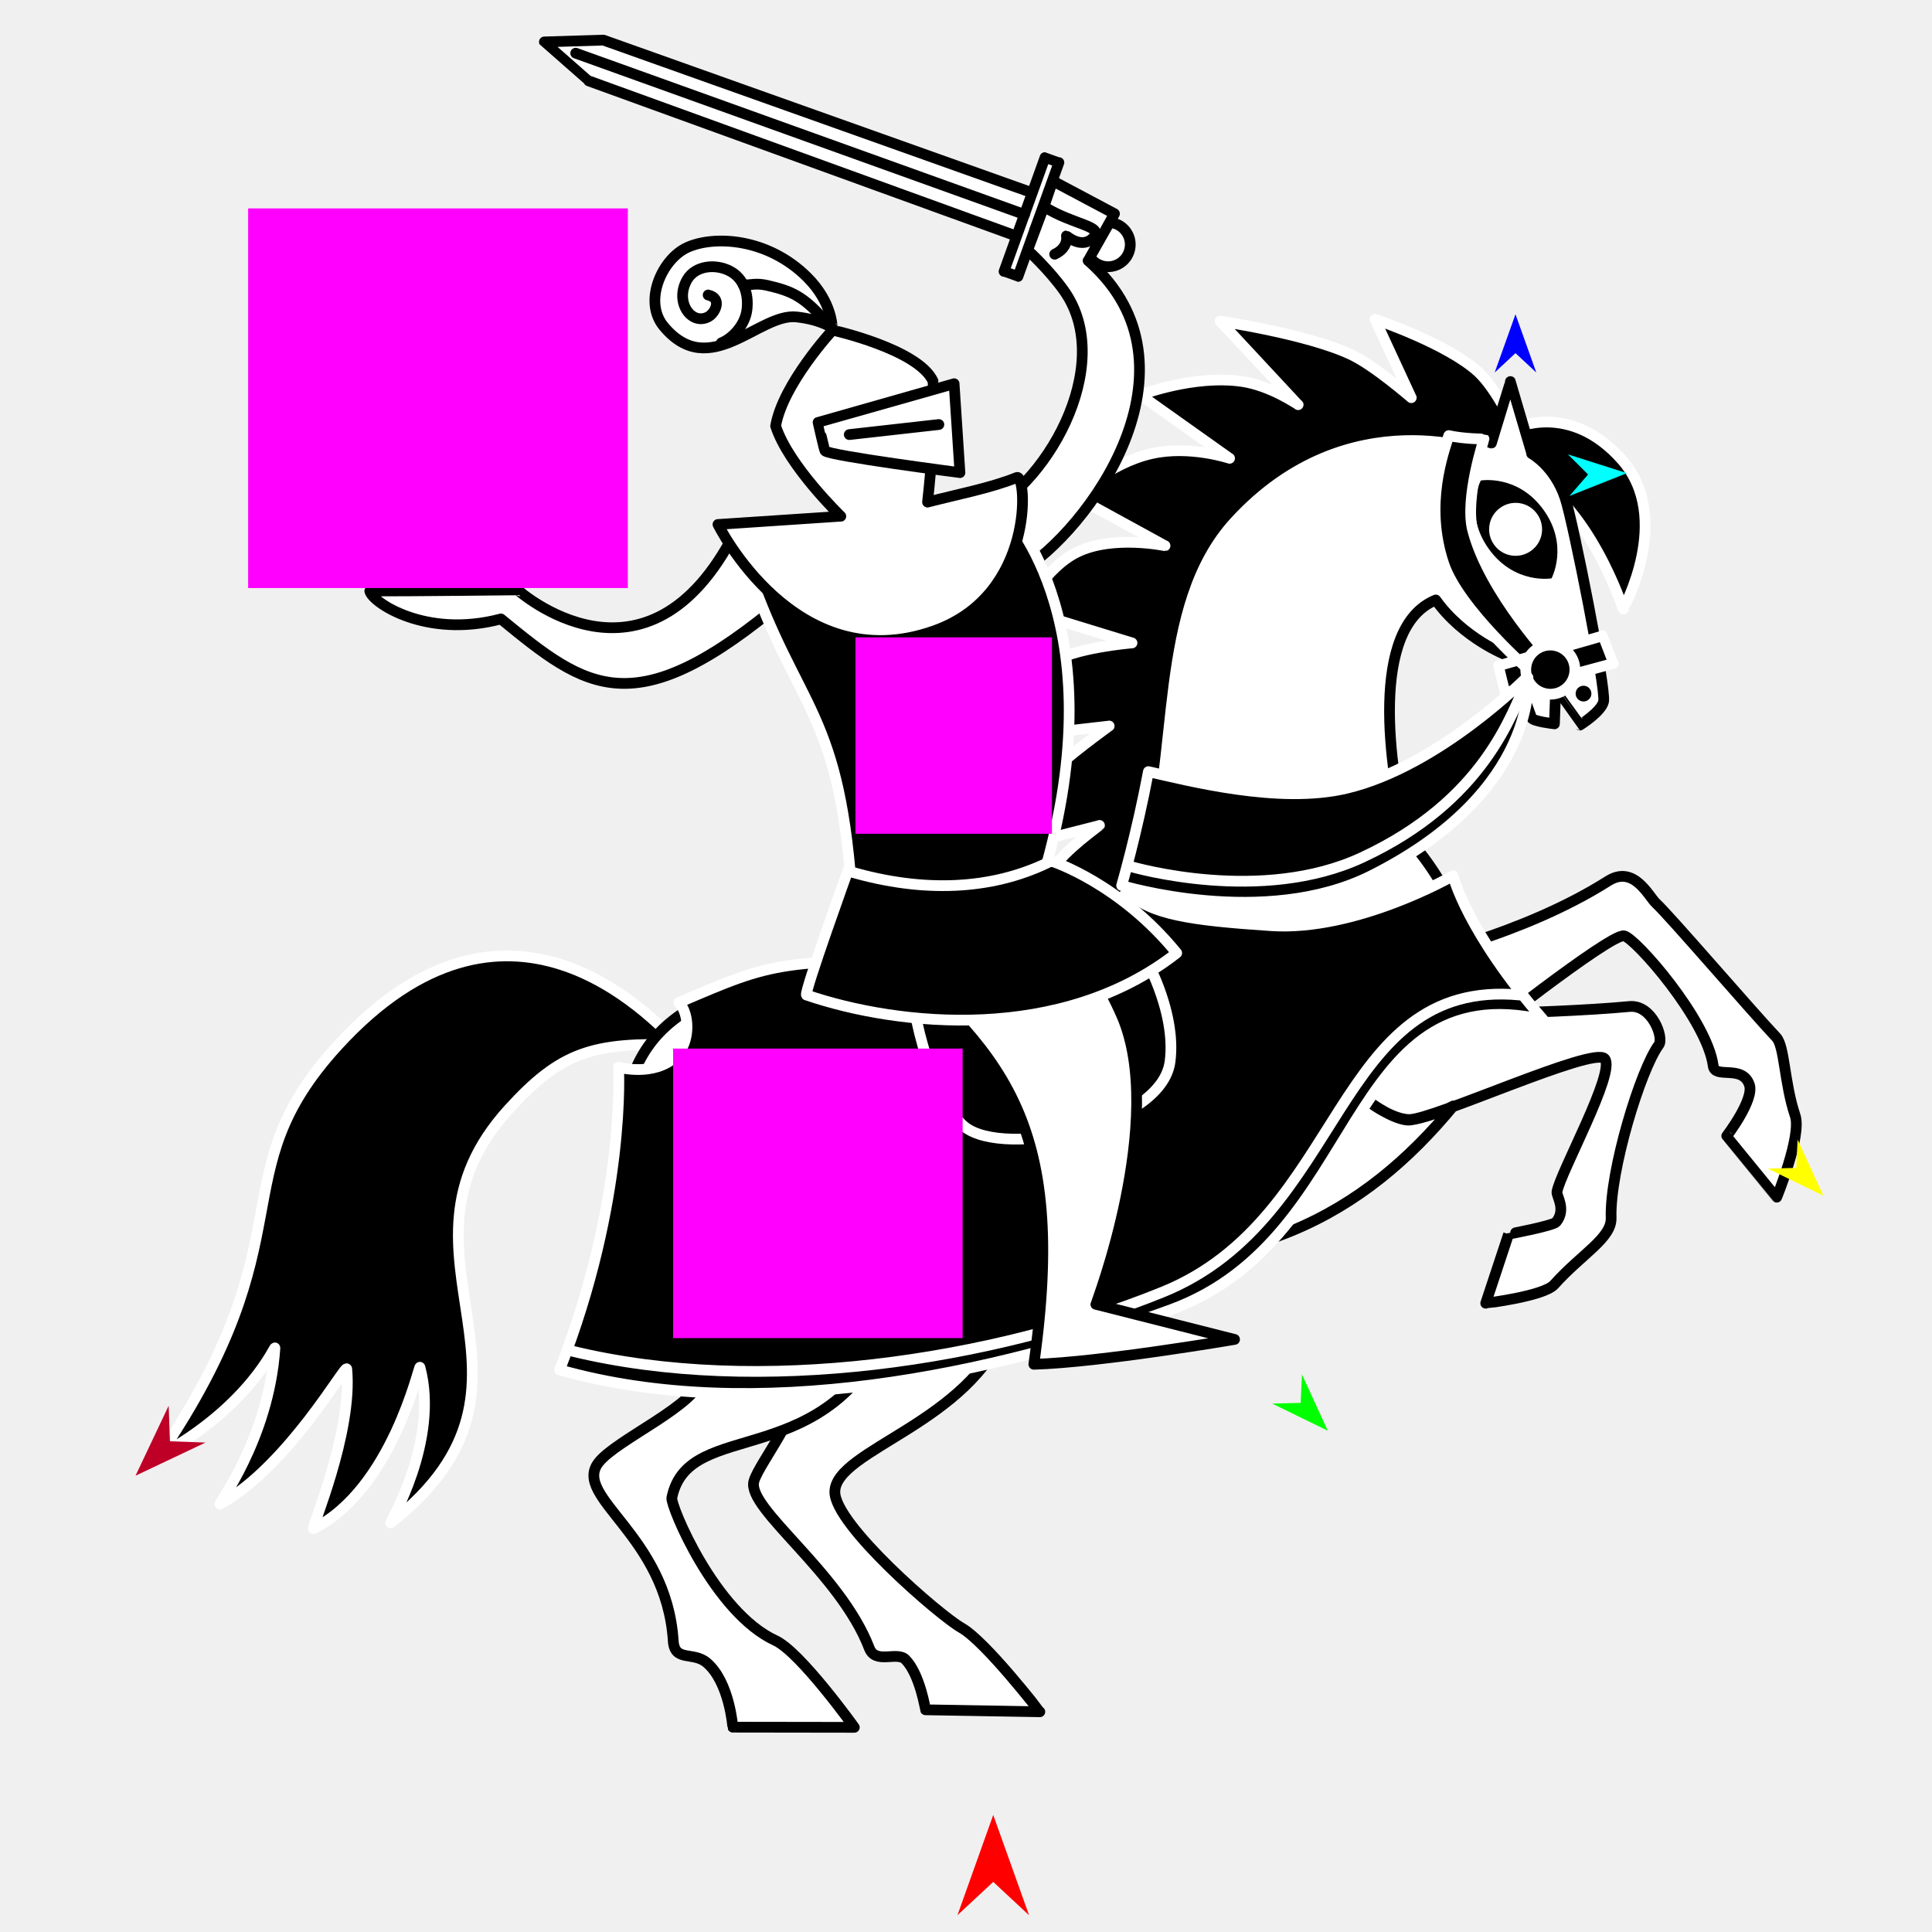
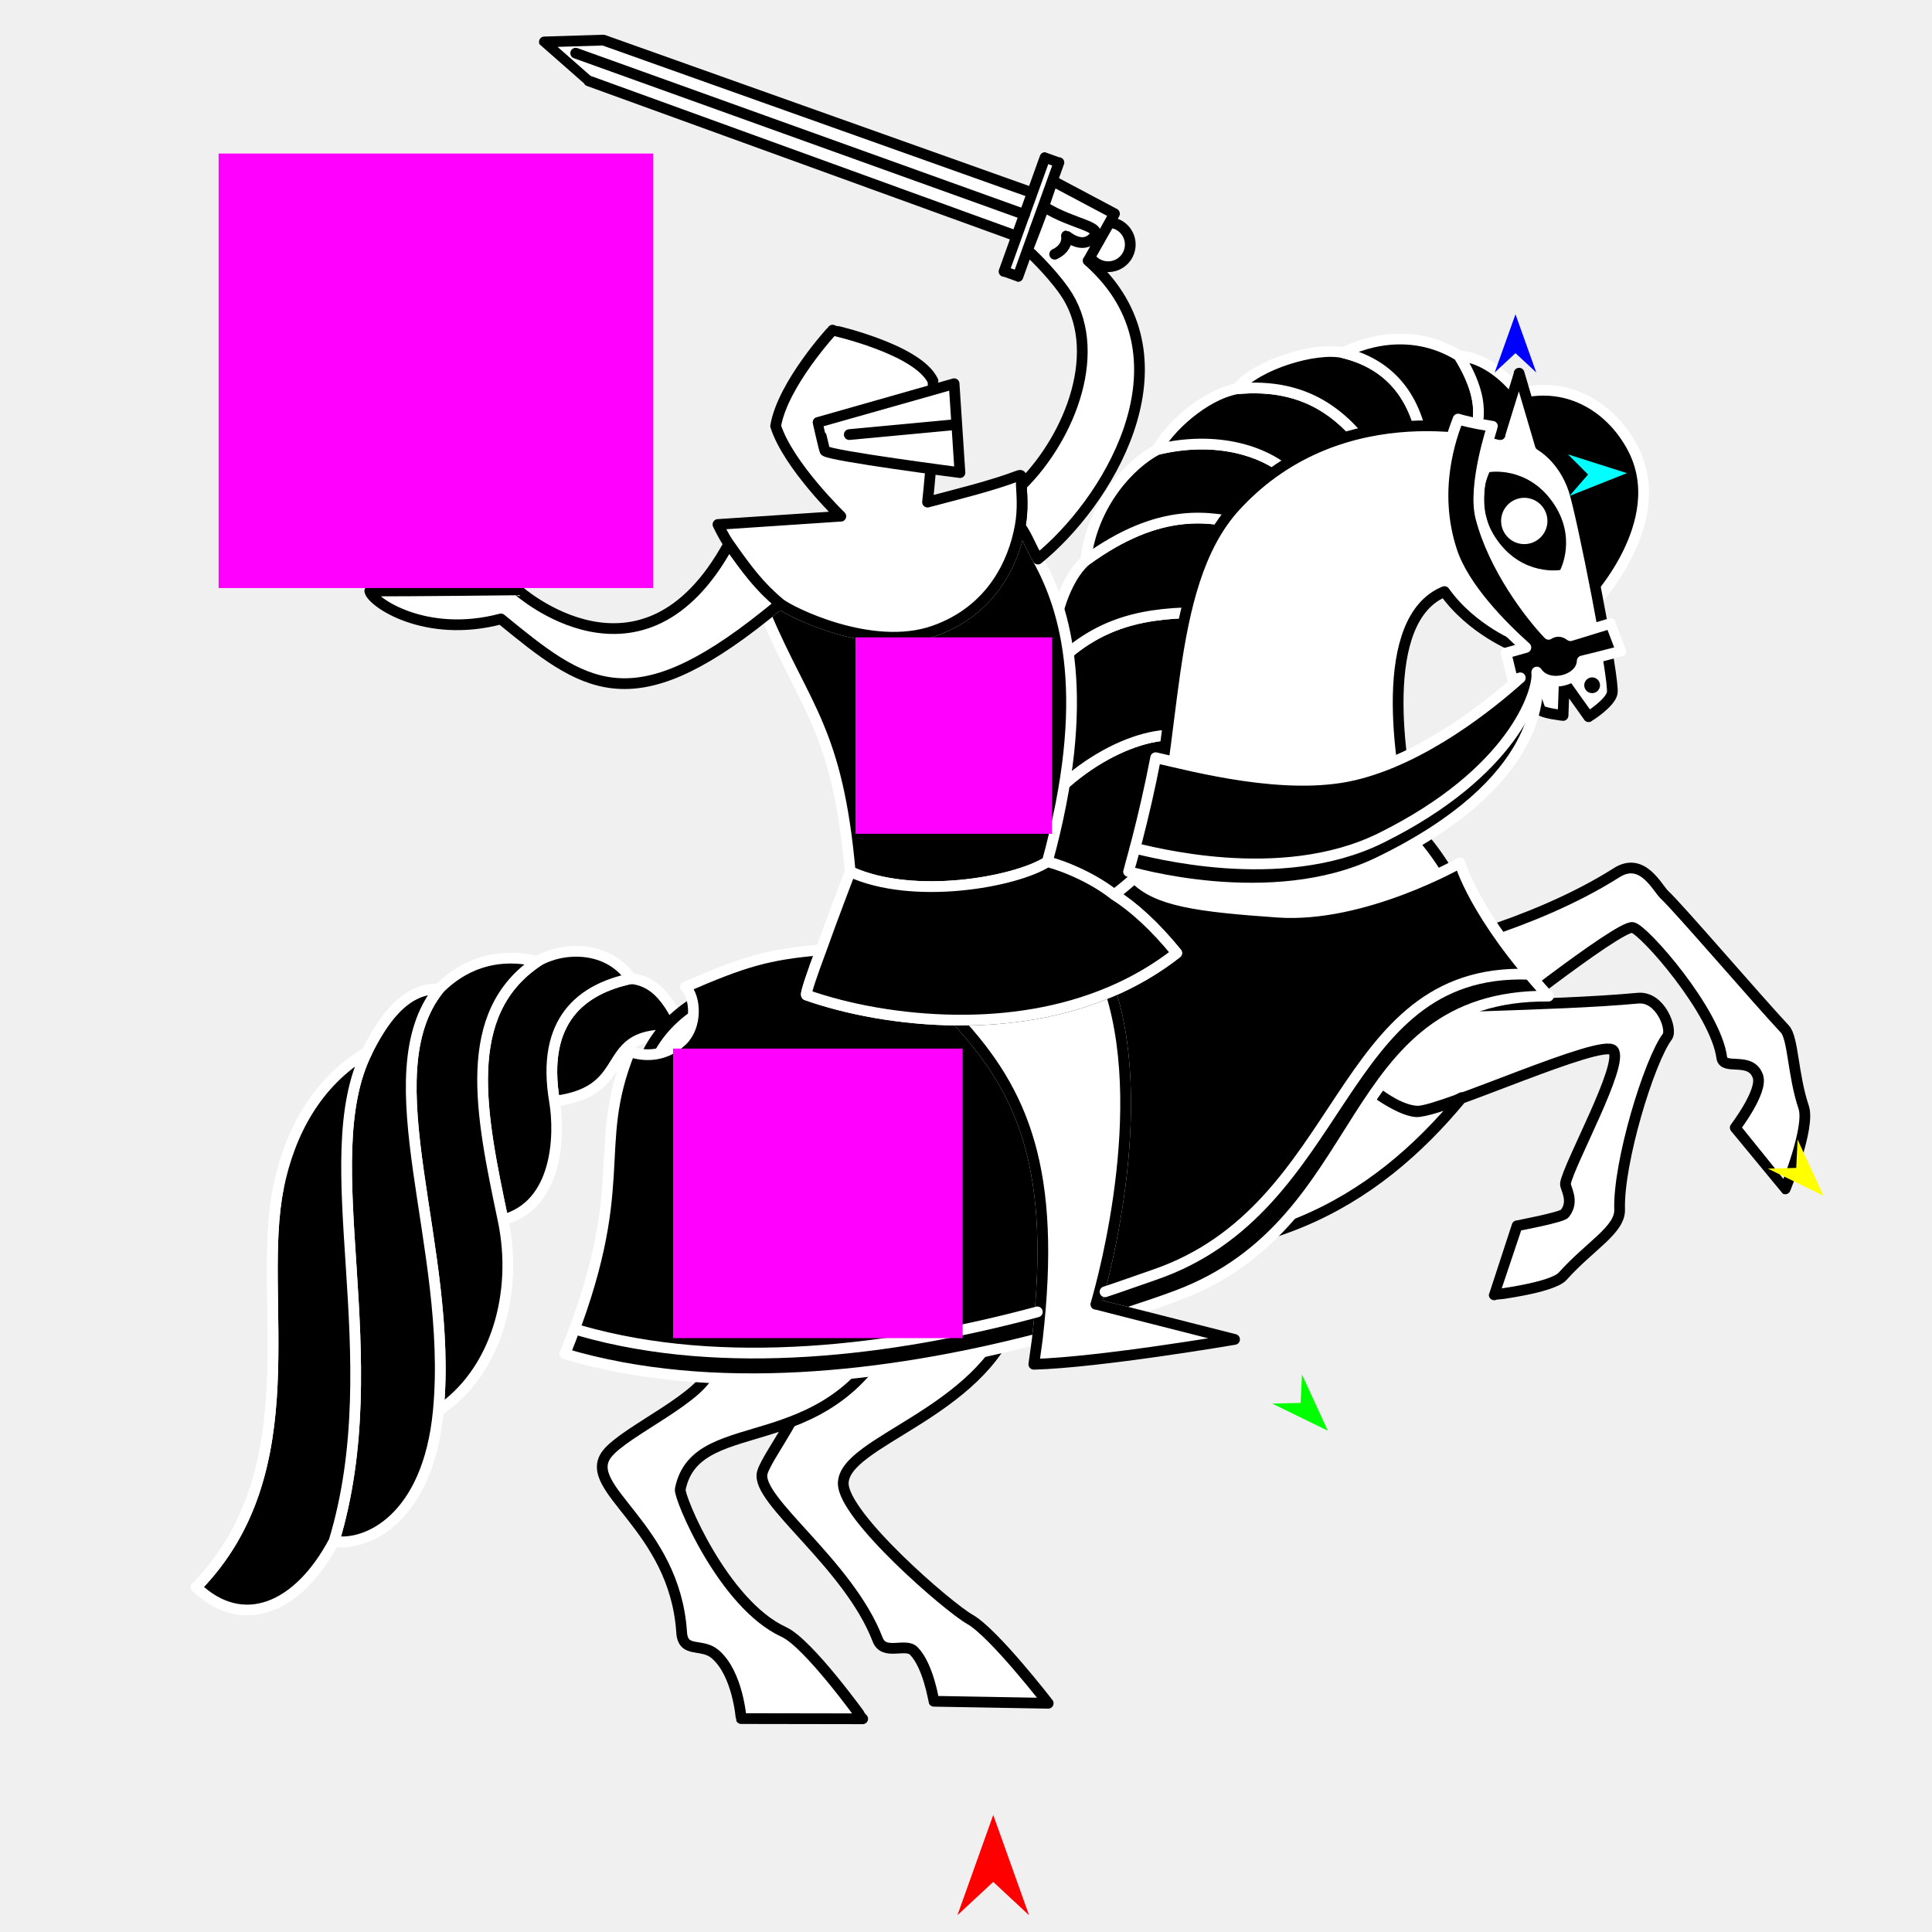
<svg xmlns="http://www.w3.org/2000/svg" version="1.1" id="Frame_0" width="720px" height="720px">
-   <g id="knight_1_2">
+   <g id="knight_1_3">
    <g id="sword_3">
      <path fill="#ffffff" fill-rule="evenodd" stroke="#000000" stroke-width="4" stroke-linecap="round" stroke-linejoin="round" d="M 384.712 71.856 C 384.712 71.857 381.807 79.938 381.807 79.939 C 381.806 79.940 378.901 88.022 378.901 88.023 C 378.885 88.017 219.430 30.159 219.414 30.153 C 219.413 30.151 202.874 15.623 202.872 15.621 C 202.874 15.621 224.878 14.947 224.880 14.947 C 224.896 14.953 384.696 71.850 384.712 71.856 Z" />
      <path fill="#ffffff" fill-rule="evenodd" stroke="#000000" stroke-width="4" stroke-linecap="round" stroke-linejoin="round" d="M 389.433 58.722 C 389.432 58.726 374.182 101.152 374.180 101.156 C 374.181 101.156 379.372 103.023 379.373 103.023 C 379.375 103.019 394.624 60.592 394.626 60.588 C 394.625 60.588 389.434 58.722 389.433 58.722 Z" />
      <path fill="#ffffff" fill-rule="evenodd" stroke="#000000" stroke-width="4" stroke-linecap="round" stroke-linejoin="round" d="M 407.614 84.830 C 406.559 85.734 405.704 86.927 405.194 88.346 C 404.684 89.764 404.584 91.228 404.821 92.597 C 398.476 90.329 385.593 85.724 385.591 85.723 C 385.592 85.723 388.407 77.888 388.408 77.887 C 388.410 77.888 401.276 82.539 407.614 84.830 Z" />
      <path fill="none" stroke="#ffffff" stroke-width="1" stroke-linecap="butt" stroke-linejoin="round" d="M 405.194 88.346 C 404.684 89.764 404.584 91.228 404.821 92.597 " />
      <path fill="none" stroke="#ffffff" stroke-width="1" stroke-linecap="butt" stroke-linejoin="round" d="M 407.614 84.830 C 406.559 85.734 405.704 86.927 405.194 88.346 " />
      <path fill="#ffffff" fill-rule="evenodd" stroke="#000000" stroke-width="4" stroke-linecap="round" stroke-linejoin="round" d="M 405.194 88.346 C 404.684 89.764 404.584 91.228 404.821 92.597 C 405.341 95.411 407.289 97.869 410.169 98.905 C 414.468 100.450 419.183 98.229 420.729 93.930 C 422.274 89.630 420.052 84.916 415.753 83.370 C 412.873 82.335 409.806 82.991 407.614 84.830 C 406.559 85.734 405.704 86.927 405.194 88.346 Z" />
      <path fill="none" stroke="#000000" stroke-width="4" stroke-linecap="round" stroke-linejoin="round" d="M 381.807 79.939 C 326.052 59.899 270.298 39.858 214.544 19.817 " />
    </g>
-     <g id="horse_rearing">
-       <path fill="#000000" fill-rule="evenodd" stroke="#ffffff" stroke-width="4" stroke-linecap="round" stroke-linejoin="round" d="M 189.474 413.493 C 209.081 391.888 221.012 388.361 253.213 389.386 C 242.096 378.261 188.922 320.520 125.769 389.712 C 81.550 438.159 115.466 459.834 59.369 542.517 C 93.521 523.814 102.543 501.035 102.454 502.371 C 100.169 536.489 80.640 561.325 82.025 560.554 C 107.563 546.323 129.000 507.800 129.225 510.181 C 131.502 534.254 115.561 570.317 116.886 569.654 C 146.059 555.052 156.224 508.543 156.496 509.548 C 163.887 536.908 144.967 568.040 145.547 567.584 C 213.068 514.507 139.722 468.315 189.474 413.493 M 473.128 191.423 C 510.973 148.661 562.867 173.209 567.406 175.451 C 592.379 187.783 604.899 226.975 604.903 226.981 C 604.903 226.975 623.620 193.071 604.437 171.364 C 585.172 149.564 564.613 159.576 564.609 159.575 C 564.608 159.573 557.616 144.850 550.985 138.710 C 539.460 128.038 512.428 118.981 512.424 118.979 C 512.426 118.982 525.941 148.195 525.943 148.198 C 525.940 148.196 512.450 136.446 503.815 132.289 C 487.749 124.554 454.707 119.677 454.702 119.676 C 454.705 119.679 483.780 150.810 483.783 150.814 C 483.781 150.813 473.552 143.695 462.840 142.150 C 444.790 139.547 424.992 147.222 424.988 147.223 C 424.991 147.225 458.222 170.797 458.226 170.800 C 458.223 170.799 443.350 165.825 429.114 169.050 C 413.186 172.660 400.675 185.043 400.672 185.045 C 400.676 185.047 434.165 203.371 434.168 203.372 C 434.165 203.373 414.776 199.274 401.454 205.746 C 389.555 211.526 381.536 227.225 381.534 227.227 C 381.538 227.229 421.863 239.601 421.867 239.602 C 421.864 239.603 399.596 241.418 391.852 247.113 C 383.706 253.105 375.022 274.968 375.020 274.971 C 375.024 274.971 413.349 270.564 413.353 270.563 C 413.351 270.565 395.888 283.117 391.695 288.238 C 387.015 293.953 377.249 315.889 377.248 315.892 C 377.251 315.891 409.736 307.605 409.739 307.604 C 409.737 307.606 396.452 317.160 392.461 323.633 C 384.939 335.831 381.652 366.704 381.651 366.709 C 381.656 366.706 438.353 341.609 438.359 341.606 C 438.362 341.591 416.832 255.031 473.128 191.423 Z" />
-       <path fill="#ffffff" fill-rule="evenodd" stroke="#000000" stroke-width="4" stroke-linecap="round" stroke-linejoin="round" d="M 266.868 442.739 C 265.415 406.973 362.613 373.773 384.354 443.134 C 386.249 449.179 383.418 470.131 374.954 493.805 C 361.943 530.198 311.110 540.266 311.122 556.028 C 311.131 568.267 350.138 602.026 358.324 606.654 C 367.255 611.704 387.513 637.924 387.516 637.927 C 387.511 637.927 344.913 637.192 344.909 637.192 C 344.908 637.190 342.834 623.938 337.435 618.455 C 334.300 615.271 326.316 620.373 323.954 614.216 C 313.107 585.937 278.287 562.223 280.940 552.075 C 282.854 544.753 302.345 522.289 301.405 501.984 C 300.715 487.065 267.983 470.180 266.868 442.739 M 522.120 389.848 C 522.120 389.845 525.329 357.581 525.329 357.577 C 525.337 357.574 567.196 348.692 599.265 328.343 C 608.937 322.206 614.349 333.991 617.136 336.595 C 622.675 341.769 651.682 375.606 661.969 386.580 C 665.127 389.950 664.910 403.571 669.009 415.765 C 671.529 423.261 662.134 446.160 662.134 446.163 C 662.132 446.161 643.505 423.343 643.503 423.341 C 643.504 423.339 653.867 409.790 651.944 404.249 C 649.297 396.621 639.125 402.191 638.474 397.253 C 636.204 380.039 609.504 349.608 605.241 348.763 C 600.169 347.759 548.084 389.057 548.079 389.061 C 548.076 389.061 522.122 389.848 522.120 389.848 Z" />
-       <path fill="#ffffff" fill-rule="evenodd" stroke="none" d="M 607.243 375.097 C 590.878 376.626 569.453 377.301 550.871 377.949 C 551.029 352.734 538.767 327.207 524.068 311.834 C 517.862 286.678 510.059 233.837 535.076 223.592 C 545.281 237.934 561.467 244.181 561.469 244.183 C 561.470 244.185 566.510 255.423 570.772 267.540 C 571.231 268.843 579.292 269.757 579.293 269.757 C 579.293 269.756 579.731 257.468 579.731 257.467 C 579.732 257.468 588.808 270.209 588.809 270.210 C 588.810 270.210 596.831 265.220 597.614 261.396 C 598.571 256.720 586.339 194.849 583.308 185.671 C 579.353 173.694 570.800 169.062 570.798 169.060 C 570.798 169.057 562.879 142.198 562.878 142.196 C 562.878 142.198 555.810 165.120 555.809 165.123 C 555.799 165.125 501.730 143.149 457.157 191.831 C 426.496 225.317 436.459 281.894 422.301 324.783 C 410.401 360.833 356.443 356.258 307.886 361.713 C 233.260 370.097 230.756 402.123 231.720 442.292 C 232.742 484.905 266.319 485.957 261.700 512.971 C 259.876 523.633 229.635 536.458 223.028 545.097 C 213.219 557.923 248.352 572.008 250.902 611.537 C 251.413 619.469 258.335 615.376 263.356 619.621 C 271.888 626.833 273.090 643.662 273.091 643.664 C 273.096 643.664 318.381 643.729 318.385 643.729 C 318.382 643.726 298.282 615.649 288.969 611.370 C 266.292 600.949 249.805 561.044 250.370 558.212 C 256.554 527.224 309.308 550.594 333.340 491.047 C 345.401 461.160 340.778 424.817 340.779 424.811 C 340.779 424.815 343.224 456.967 341.670 463.152 C 349.770 458.663 359.887 462.921 391.937 467.362 C 464.817 477.460 508.641 452.162 541.655 412.136 C 536.917 414.668 527.142 417.600 524.617 417.428 C 517.536 416.944 506.494 407.813 506.492 407.812 C 506.494 407.813 517.296 417.140 525.179 417.229 C 534.084 417.329 594.069 389.769 598.042 394.579 C 602.200 399.612 581.417 437.007 580.233 444.175 C 579.981 445.703 583.785 450.649 579.958 455.402 C 578.821 456.813 562.208 459.932 562.207 459.933 C 562.206 459.936 553.687 485.672 553.686 485.675 C 553.688 485.674 575.332 483.066 579.204 478.732 C 589.308 467.420 600.662 461.462 600.420 453.861 C 599.867 436.444 611.335 398.670 618.199 389.390 C 620.163 386.736 615.669 374.309 607.243 375.097 Z" />
-       <path fill="none" stroke="#000000" stroke-width="4" stroke-linecap="round" stroke-linejoin="round" d="M 550.871 377.949 C 535.625 378.420 522.424 378.813 515.581 378.640 M 607.243 375.097 C 590.878 376.626 569.453 377.301 550.871 377.949 C 551.029 352.734 538.767 327.207 524.068 311.834 C 517.862 286.678 510.059 233.837 535.076 223.592 C 545.281 237.934 561.467 244.181 561.469 244.183 C 561.470 244.185 566.510 255.423 570.772 267.540 C 571.231 268.843 579.292 269.757 579.293 269.757 C 579.293 269.756 579.731 257.468 579.731 257.467 C 579.732 257.468 588.808 270.209 588.809 270.210 C 588.810 270.210 596.831 265.220 597.614 261.396 C 598.571 256.720 586.339 194.849 583.308 185.671 C 579.353 173.694 570.800 169.062 570.798 169.060 C 570.798 169.057 562.879 142.198 562.878 142.196 C 562.878 142.198 555.810 165.120 555.809 165.123 C 555.799 165.125 501.730 143.149 457.157 191.831 C 426.496 225.317 436.459 281.894 422.301 324.783 C 410.401 360.833 356.443 356.258 307.886 361.713 C 233.260 370.097 230.756 402.123 231.720 442.292 C 232.742 484.905 266.319 485.957 261.700 512.971 C 259.876 523.633 229.635 536.458 223.028 545.097 C 213.219 557.923 248.352 572.008 250.902 611.537 C 251.413 619.469 258.335 615.376 263.356 619.621 C 271.888 626.833 273.090 643.662 273.091 643.664 C 273.096 643.664 318.381 643.729 318.385 643.729 C 318.382 643.726 298.282 615.649 288.969 611.370 C 266.292 600.949 249.805 561.044 250.370 558.212 C 256.554 527.224 309.308 550.594 333.340 491.047 C 345.401 461.160 340.778 424.817 340.779 424.811 C 340.779 424.815 343.224 456.967 341.670 463.152 C 349.770 458.663 359.887 462.921 391.937 467.362 C 464.817 477.460 508.641 452.162 541.655 412.136 C 536.917 414.668 527.142 417.600 524.617 417.428 C 517.536 416.944 506.494 407.813 506.492 407.812 C 506.494 407.813 517.296 417.140 525.179 417.229 C 534.084 417.329 594.069 389.769 598.042 394.579 C 602.200 399.612 581.417 437.007 580.233 444.175 C 579.981 445.703 583.785 450.649 579.958 455.402 C 578.821 456.813 562.208 459.932 562.207 459.933 C 562.206 459.936 553.687 485.672 553.686 485.675 C 553.688 485.674 575.332 483.066 579.204 478.732 C 589.308 467.420 600.662 461.462 600.420 453.861 C 599.867 436.444 611.335 398.670 618.199 389.390 C 620.163 386.736 615.669 374.309 607.243 375.097 " />
-       <path fill="#000000" fill-rule="evenodd" stroke="none" d="M 570.596 205.263 C 575.022 202.065 576.012 195.915 572.815 191.490 C 569.617 187.064 563.467 186.074 559.042 189.272 C 554.616 192.469 553.626 198.619 556.824 203.044 C 560.021 207.470 566.171 208.460 570.596 205.263 M 578.213 215.538 C 578.213 215.535 584.782 203.240 575.191 189.966 C 565.599 176.692 551.863 179.069 551.861 179.068 C 551.861 179.070 545.294 191.365 554.885 204.639 C 564.476 217.912 578.211 215.537 578.213 215.538 M 593.028 258.957 C 593.286 257.352 592.200 255.848 590.594 255.590 C 588.989 255.331 587.485 256.418 587.227 258.023 C 586.968 259.628 588.055 261.132 589.660 261.391 C 591.266 261.649 592.769 260.563 593.028 258.957 Z" />
+     <g id="horse">
+       <path fill="#000000" fill-rule="evenodd" stroke="none" d="M 593.811 252.475 C 592.205 252.216 590.701 253.303 590.442 254.908 C 590.183 256.513 591.269 258.017 592.875 258.276 C 594.480 258.535 595.984 257.449 596.243 255.844 C 596.502 254.238 595.416 252.734 593.811 252.475 Z" />
+       <path fill="none" stroke="#000000" stroke-width="4" stroke-linecap="round" stroke-linejoin="round" d="M 407.561 88.402 C 403.355 93.161 397.438 87.912 397.437 87.912 C 397.437 87.912 398.408 92.209 393.054 94.747 " />
+       <path fill="#000000" fill-rule="evenodd" stroke="#ffffff" stroke-width="4" stroke-linecap="round" stroke-linejoin="round" d="M 381.114 311.804 C 394.009 287.329 424.578 271.005 441.097 274.395 C 441.064 288.519 441.553 338.447 441.553 338.453 C 441.547 338.456 400.016 354.762 388.012 360.367 C 379.847 348.824 370.607 334.229 381.114 311.804 Z" />
+       <path fill="none" stroke="#000000" stroke-width="1" stroke-linecap="butt" stroke-linejoin="round" d="M 441.097 274.395 C 424.578 271.005 394.009 287.329 381.114 311.804 " />
+       <path fill="#000000" fill-rule="evenodd" stroke="#ffffff" stroke-width="4" stroke-linecap="round" stroke-linejoin="round" d="M 391.867 249.302 C 408.983 231.246 427.190 228.133 449.396 228.291 C 445.023 246.428 441.130 260.374 441.097 274.395 C 424.578 271.005 394.009 287.329 381.114 311.804 C 379.499 303.685 372.689 277.843 391.867 249.302 Z" />
+       <path fill="none" stroke="#000000" stroke-width="1" stroke-linecap="butt" stroke-linejoin="round" d="M 449.396 228.291 C 427.190 228.133 408.983 231.246 391.867 249.302 " />
+       <path fill="#000000" fill-rule="evenodd" stroke="#ffffff" stroke-width="4" stroke-linecap="round" stroke-linejoin="round" d="M 404.605 208.883 C 432.674 188.431 451.242 192.570 464.954 195.612 C 457.135 206.108 452.008 217.456 449.396 228.291 C 427.190 228.133 408.983 231.246 391.867 249.302 C 390.700 241.570 393.935 218.475 404.605 208.883 Z" />
+       <path fill="none" stroke="#000000" stroke-width="1" stroke-linecap="butt" stroke-linejoin="round" d="M 464.954 195.612 C 451.242 192.570 432.674 188.431 404.605 208.883 " />
+       <path fill="#000000" fill-rule="evenodd" stroke="#ffffff" stroke-width="4" stroke-linecap="round" stroke-linejoin="round" d="M 431.361 167.503 C 452.707 162.339 472.582 167.412 483.398 179.141 C 476.696 183.634 470.178 188.599 464.954 195.612 C 451.242 192.570 432.674 188.431 404.605 208.883 C 407.071 187.814 421.061 172.848 431.361 167.503 Z" />
+       <path fill="none" stroke="#000000" stroke-width="1" stroke-linecap="butt" stroke-linejoin="round" d="M 483.398 179.141 C 472.582 167.412 452.707 162.339 431.361 167.503 " />
+       <path fill="#000000" fill-rule="evenodd" stroke="#ffffff" stroke-width="4" stroke-linecap="round" stroke-linejoin="round" d="M 460.947 144.890 C 487.648 142.413 500.905 155.417 510.495 168.014 C 501.642 170.236 492.338 173.146 483.398 179.141 C 472.582 167.412 452.707 162.339 431.361 167.503 C 435.177 159.842 448.500 147.239 460.947 144.890 Z" />
+       <path fill="none" stroke="#000000" stroke-width="1" stroke-linecap="butt" stroke-linejoin="round" d="M 510.495 168.014 C 500.905 155.417 487.648 142.413 460.947 144.890 " />
+       <path fill="#000000" fill-rule="evenodd" stroke="#ffffff" stroke-width="4" stroke-linecap="round" stroke-linejoin="round" d="M 500.511 131.441 C 517.842 135.621 527.319 147.609 530.358 165.374 C 523.889 165.535 517.368 166.289 510.495 168.014 C 500.905 155.417 487.648 142.413 460.947 144.890 C 468.412 135.734 490.443 129.185 500.511 131.441 Z" />
+       <path fill="none" stroke="#000000" stroke-width="1" stroke-linecap="butt" stroke-linejoin="round" d="M 530.358 165.374 C 527.319 147.609 517.842 135.621 500.511 131.441 " />
+       <path fill="#000000" fill-rule="evenodd" stroke="#ffffff" stroke-width="4" stroke-linecap="round" stroke-linejoin="round" d="M 543.754 132.626 C 554.635 150.311 550.600 158.479 548.535 166.285 C 542.620 165.505 536.777 165.214 530.358 165.374 C 527.319 147.609 517.842 135.621 500.511 131.441 C 515.287 124.309 531.009 124.633 543.754 132.626 Z" />
+       <path fill="none" stroke="#000000" stroke-width="1" stroke-linecap="butt" stroke-linejoin="round" d="M 548.535 166.285 C 550.600 158.479 554.635 150.311 543.754 132.626 " />
+       <path fill="#000000" fill-rule="evenodd" stroke="#ffffff" stroke-width="4" stroke-linecap="round" stroke-linejoin="round" d="M 566.045 146.585 C 567.308 156.686 563.045 162.851 556.715 167.918 C 554.163 167.784 551.573 166.685 548.535 166.285 C 550.600 158.479 554.635 150.311 543.754 132.626 C 553.818 133.150 562.455 141.719 566.045 146.585 Z" />
+       <path fill="none" stroke="#000000" stroke-width="1" stroke-linecap="butt" stroke-linejoin="round" d="M 566.045 146.585 C 567.308 156.686 563.045 162.851 556.715 167.918 " />
+       <path fill="#000000" fill-rule="evenodd" stroke="#ffffff" stroke-width="4" stroke-linecap="round" stroke-linejoin="round" d="M 556.715 167.918 C 585.173 169.411 593.458 225.494 593.461 225.500 C 593.462 225.494 623.064 194.893 608.489 167.031 C 600.857 152.441 585.135 141.834 566.045 146.585 C 567.308 156.686 563.045 162.851 556.715 167.918 Z" />
+       <path fill="#000000" fill-rule="evenodd" stroke="#ffffff" stroke-width="4" stroke-linecap="round" stroke-linejoin="round" d="M 256.395 386.185 C 220.301 381.682 238.857 406.359 206.653 410.386 C 201.521 380.039 216.969 368.548 235.107 364.710 C 248.804 365.837 252.690 382.412 256.395 386.185 Z" />
+       <path fill="none" stroke="#000000" stroke-width="1" stroke-linecap="butt" stroke-linejoin="round" d="M 235.107 364.710 C 216.969 368.548 201.521 380.039 206.653 410.386 " />
+       <path fill="#000000" fill-rule="evenodd" stroke="#ffffff" stroke-width="4" stroke-linecap="round" stroke-linejoin="round" d="M 200.335 358.285 C 209.182 352.937 226.268 351.887 235.107 364.710 C 216.969 368.548 201.521 380.039 206.653 410.386 C 208.786 423.002 208.005 449.095 187.479 454.608 C 179.139 415.037 171.380 377.735 200.335 358.285 Z" />
+       <path fill="none" stroke="#000000" stroke-width="1" stroke-linecap="butt" stroke-linejoin="round" d="M 187.479 454.608 C 179.139 415.037 171.380 377.735 200.335 358.285 " />
+       <path fill="#000000" fill-rule="evenodd" stroke="#ffffff" stroke-width="4" stroke-linecap="round" stroke-linejoin="round" d="M 163.622 368.569 C 137.757 400.736 169.114 464.963 163.348 525.813 C 184.636 511.751 193.295 482.206 187.479 454.608 C 179.139 415.037 171.380 377.735 200.335 358.285 C 180.831 353.703 168.822 363.286 163.622 368.569 Z" />
+       <path fill="none" stroke="#000000" stroke-width="1" stroke-linecap="butt" stroke-linejoin="round" d="M 163.622 368.569 C 137.757 400.736 169.114 464.963 163.348 525.813 " />
+       <path fill="#000000" fill-rule="evenodd" stroke="#ffffff" stroke-width="4" stroke-linecap="round" stroke-linejoin="round" d="M 163.348 525.813 C 159.508 566.342 136.327 576.425 124.496 574.348 C 145.395 505.536 116.603 432.490 136.754 392.086 C 141.982 381.600 150.299 368.081 163.622 368.569 C 137.757 400.736 169.114 464.963 163.348 525.813 Z" />
+       <path fill="none" stroke="#000000" stroke-width="1" stroke-linecap="butt" stroke-linejoin="round" d="M 136.754 392.086 C 116.603 432.490 145.395 505.536 124.496 574.348 " />
+       <path fill="#000000" fill-rule="evenodd" stroke="#ffffff" stroke-width="4" stroke-linecap="round" stroke-linejoin="round" d="M 124.496 574.348 C 111.203 599.432 90.449 608.063 73.137 591.500 C 116.087 547.668 95.456 483.742 103.769 442.621 C 107.894 422.216 117.846 403.419 136.754 392.086 C 116.603 432.490 145.395 505.536 124.496 574.348 Z" />
+       <path fill="none" stroke="#ffffff" stroke-width="4" stroke-linecap="round" stroke-linejoin="round" d="M 73.137 591.500 C 116.087 547.668 95.456 483.742 103.769 442.621 " />
+       <path fill="#ffffff" fill-rule="evenodd" stroke="#000000" stroke-width="4" stroke-linecap="round" stroke-linejoin="round" d="M 270.036 439.542 C 268.593 403.776 365.798 370.600 387.522 439.968 C 389.415 446.012 386.580 466.963 378.110 490.635 C 365.089 527.025 314.254 537.080 314.261 552.843 C 314.267 565.082 353.265 598.850 361.451 603.480 C 370.381 608.532 390.631 634.758 390.634 634.761 C 390.630 634.761 348.032 634.015 348.027 634.015 C 348.026 634.013 345.957 620.760 340.559 615.276 C 337.424 612.092 329.439 617.191 327.079 611.033 C 316.239 582.752 281.425 559.030 284.080 548.881 C 285.996 541.560 305.493 519.102 304.559 498.796 C 303.872 483.877 271.144 466.984 270.036 439.542 M 525.301 386.717 C 525.302 386.713 528.519 354.450 528.519 354.446 C 528.527 354.443 570.389 345.572 602.462 325.231 C 612.136 319.096 617.545 330.883 620.331 333.487 C 625.869 338.663 654.868 372.508 665.151 383.484 C 668.309 386.855 668.088 400.476 672.184 412.671 C 674.702 420.168 665.302 443.064 665.301 443.067 C 665.299 443.065 646.679 420.243 646.677 420.240 C 646.678 420.238 657.044 406.692 655.122 401.151 C 652.477 393.521 642.304 399.090 641.654 394.151 C 639.388 376.936 612.696 346.498 608.433 345.653 C 603.361 344.647 551.266 385.932 551.261 385.936 C 551.258 385.936 525.304 386.716 525.301 386.717 Z" />
+       <path fill="#ffffff" fill-rule="evenodd" stroke="none" d="M 610.428 371.987 C 594.063 373.512 572.638 374.181 554.056 374.824 C 554.221 349.609 541.965 324.080 527.270 308.703 C 521.070 283.545 513.281 230.702 538.301 220.464 C 548.501 234.808 564.686 241.059 564.688 241.061 C 564.689 241.063 569.726 252.303 573.985 264.421 C 574.443 265.723 582.505 266.640 582.506 266.640 C 582.506 266.639 582.946 254.351 582.946 254.350 C 582.947 254.351 592.020 267.094 592.021 267.096 C 592.022 267.095 600.044 262.107 600.828 258.283 C 601.787 253.608 589.570 191.734 586.542 182.555 C 582.590 170.577 574.038 165.942 574.037 165.941 C 574.036 165.938 566.124 139.077 566.123 139.074 C 566.122 139.077 559.049 161.997 559.048 162.000 C 559.038 162.002 500.580 144.810 460.389 188.682 C 432.744 218.861 439.668 278.740 425.500 321.626 C 413.590 357.673 359.634 353.084 311.075 358.527 C 236.447 366.891 233.935 398.917 234.888 439.087 C 235.899 481.700 269.477 482.760 264.850 509.772 C 263.024 520.434 232.779 533.252 226.170 541.889 C 216.358 554.712 251.487 568.806 254.027 608.336 C 254.536 616.268 261.459 612.177 266.479 616.423 C 275.010 623.637 276.207 640.467 276.208 640.469 C 276.213 640.469 321.498 640.545 321.502 640.545 C 321.499 640.542 301.406 612.461 292.095 608.179 C 269.420 597.752 252.943 557.843 253.509 555.011 C 259.701 524.025 312.449 547.408 336.496 487.867 C 348.565 457.984 343.951 421.639 343.952 421.633 C 343.952 421.637 346.388 453.790 344.833 459.974 C 352.934 455.488 363.050 459.748 395.099 464.197 C 467.977 474.314 511.807 449.027 544.831 409.010 C 540.093 411.540 530.317 414.470 527.792 414.297 C 520.711 413.811 509.671 404.677 509.669 404.676 C 509.671 404.677 520.471 414.007 528.354 414.098 C 537.259 414.200 597.251 386.656 601.223 391.467 C 605.379 396.501 584.587 433.891 583.401 441.058 C 583.148 442.586 586.951 447.533 583.123 452.285 C 581.986 453.696 565.372 456.811 565.371 456.811 C 565.370 456.814 556.844 482.548 556.843 482.551 C 556.846 482.550 578.490 479.948 582.364 475.614 C 592.470 464.306 603.826 458.351 603.586 450.749 C 603.037 433.332 614.515 395.561 621.381 386.283 C 623.345 383.629 618.855 371.201 610.428 371.987 Z" />
+       <path fill="none" stroke="#000000" stroke-width="4" stroke-linecap="round" stroke-linejoin="round" d="M 554.056 374.824 C 538.809 375.292 525.609 375.681 518.765 375.507 M 610.428 371.987 C 594.063 373.512 572.638 374.181 554.056 374.824 C 554.221 349.609 541.965 324.080 527.270 308.703 C 521.070 283.545 513.281 230.702 538.301 220.464 C 548.501 234.808 564.686 241.059 564.688 241.061 C 564.689 241.063 569.726 252.303 573.985 264.421 C 574.443 265.723 582.505 266.640 582.506 266.640 C 582.506 266.639 582.946 254.351 582.946 254.350 C 582.947 254.351 592.020 267.094 592.021 267.096 C 592.022 267.095 600.044 262.107 600.828 258.283 C 601.787 253.608 589.570 191.734 586.542 182.555 C 582.590 170.577 574.038 165.942 574.037 165.941 C 574.036 165.938 566.124 139.077 566.123 139.074 C 566.122 139.077 559.049 161.997 559.048 162.000 C 559.038 162.002 500.580 144.810 460.389 188.682 C 432.744 218.861 439.668 278.740 425.500 321.626 C 413.590 357.673 359.634 353.084 311.075 358.527 C 236.447 366.891 233.935 398.917 234.888 439.087 C 235.899 481.700 269.477 482.760 264.850 509.772 C 263.024 520.434 232.779 533.252 226.170 541.889 C 216.358 554.712 251.487 568.806 254.027 608.336 C 254.536 616.268 261.459 612.177 266.479 616.423 C 275.010 623.637 276.207 640.467 276.208 640.469 C 276.213 640.469 321.498 640.545 321.502 640.545 C 321.499 640.542 301.406 612.461 292.095 608.179 C 269.420 597.752 252.943 557.843 253.509 555.011 C 259.701 524.025 312.449 547.408 336.496 487.867 C 348.565 457.984 343.951 421.639 343.952 421.633 C 343.952 421.637 346.388 453.790 344.833 459.974 C 352.934 455.488 363.050 459.748 395.099 464.197 C 467.977 474.314 511.807 449.027 544.831 409.010 C 540.093 411.540 530.317 414.470 527.792 414.297 C 520.711 413.811 509.671 404.677 509.669 404.676 C 509.671 404.677 520.471 414.007 528.354 414.098 C 537.259 414.200 597.251 386.656 601.223 391.467 C 605.379 396.501 584.587 433.891 583.401 441.058 C 583.148 442.586 586.951 447.533 583.123 452.285 C 581.986 453.696 565.372 456.811 565.371 456.811 C 565.370 456.814 556.844 482.548 556.843 482.551 C 556.846 482.550 578.490 479.948 582.364 475.614 C 592.470 464.306 603.826 458.351 603.586 450.749 C 603.037 433.332 614.515 395.561 621.381 386.283 C 623.345 383.629 618.855 371.201 610.428 371.987 " />
+       <path fill="#000000" fill-rule="evenodd" stroke="none" d="M 573.100 201.139 C 576.970 198.344 577.838 192.967 575.043 189.097 C 572.247 185.226 566.870 184.359 563.000 187.154 C 559.130 189.949 558.263 195.326 561.058 199.196 C 563.853 203.066 569.230 203.934 573.100 201.139 M 581.440 212.420 C 581.439 212.418 588.012 200.124 578.424 186.848 C 568.836 173.572 555.099 175.945 555.097 175.944 C 555.097 175.946 548.526 188.239 558.114 201.515 C 567.702 214.791 581.437 212.419 581.440 212.420 Z" />
    </g>
-     <g id="tack">
-       <path fill="#000000" fill-rule="evenodd" stroke="#ffffff" stroke-width="4" stroke-linecap="round" stroke-linejoin="round" d="M 427.978 287.563 C 423.563 311.014 418.000 330.000 417.999 330.004 C 418.008 330.004 471.367 346.251 511.047 326.346 C 574.235 294.648 569.513 251.895 569.514 251.892 C 569.508 251.896 536.428 285.641 501.622 293.816 C 476.423 299.733 442.680 290.849 427.978 287.563 M 539.914 162.339 C 545.457 163.579 553.057 163.614 553.058 163.615 C 553.058 163.618 545.764 185.815 548.827 197.586 C 554.923 221.012 579.454 246.856 579.457 246.861 C 579.456 246.862 570.748 250.565 570.747 250.565 C 570.744 250.561 543.750 227.085 538.079 210.213 C 530.604 187.969 538.034 168.531 539.914 162.339 M 597.268 236.976 C 597.269 236.977 601.232 247.250 601.233 247.251 C 601.229 247.252 560.920 258.154 560.916 258.155 C 560.916 258.154 558.438 248.116 558.438 248.115 C 558.442 248.114 597.264 236.978 597.268 236.976 Z" />
-       <path fill="#000000" fill-rule="evenodd" stroke="#ffffff" stroke-width="4" stroke-linecap="round" stroke-linejoin="round" d="M 579.190 240.504 C 574.184 239.714 569.508 243.116 568.718 248.122 C 567.928 253.128 571.329 257.804 576.335 258.594 C 581.342 259.384 586.018 255.983 586.808 250.977 C 587.598 245.971 584.196 241.294 579.190 240.504 Z" />
-       <path fill="#000000" fill-rule="evenodd" stroke="#ffffff" stroke-width="4" stroke-linecap="round" stroke-linejoin="round" d="M 436.584 487.999 C 509.460 461.157 500.519 362.841 575.127 380.034 C 546.534 347.099 541.505 326.379 541.502 326.374 C 541.495 326.376 505.554 347.093 473.709 344.974 C 443.678 342.975 428.689 340.807 420.239 332.399 C 397.167 354.083 371.966 358.640 364.379 358.501 C 290.342 357.150 288.890 358.250 253.005 373.612 C 256.920 377.558 257.530 388.170 251.829 393.646 C 243.770 401.387 230.517 397.731 230.515 397.731 C 230.513 397.743 233.514 446.851 208.571 510.503 C 281.145 531.073 370.444 512.361 436.584 487.999 Z" />
-       <path fill="#000000" fill-rule="evenodd" stroke="#ffffff" stroke-width="4" stroke-linecap="round" stroke-linejoin="round" d="M 436.039 395.649 C 438.441 377.377 427.518 354.192 413.686 336.171 C 384.150 349.263 378.282 357.066 339.223 357.983 C 338.798 380.386 349.220 411.704 359.481 419.909 C 374.332 431.786 432.877 419.710 436.039 395.649 Z" />
-       <path fill="none" stroke="#ffffff" stroke-width="4" stroke-linecap="round" stroke-linejoin="round" d="M 212.910 503.452 C 283.092 520.561 370.175 507.083 433.330 481.491 C 501.468 453.879 496.860 364.240 566.449 370.814 " />
-       <path fill="none" stroke="#ffffff" stroke-width="4" stroke-linecap="round" stroke-linejoin="round" d="M 420.757 322.766 C 423.075 323.431 470.202 336.992 507.635 319.546 C 552.992 298.407 563.265 266.637 569.433 252.510 " />
-     </g>
-     <g id="knight">
-       <path fill="#ffffff" fill-rule="evenodd" stroke="#000000" stroke-width="4" stroke-linecap="round" stroke-linejoin="round" d="M 409.976 101.415 C 448.194 141.737 402.659 201.761 377.020 214.902 C 395.380 259.372 384.007 327.895 384.008 327.907 C 384.011 327.912 406.426 351.773 418.021 378.441 C 434.808 417.050 408.388 486.060 408.387 486.071 C 408.392 486.072 460.077 499.164 460.083 499.166 C 460.075 499.167 409.748 507.761 385.281 508.425 C 398.299 416.294 372.330 392.104 325.195 350.759 C 324.939 303.464 339.574 292.844 292.580 223.385 C 236.450 270.731 218.750 256.961 186.677 230.655 C 158.613 238.118 138.559 224.371 137.808 220.247 C 152.611 220.285 192.889 219.832 192.894 219.832 C 192.902 219.830 240.912 263.026 273.944 198.274 C 273.946 198.275 363.002 193.192 363.585 192.959 C 389.401 182.656 416.219 136.210 396.558 108.380 C 391.089 100.638 383.066 93.301 383.064 93.300 C 383.065 93.298 389.128 77.067 389.129 77.065 C 389.129 77.064 392.399 67.466 392.400 67.465 C 392.402 67.466 415.333 79.646 415.335 79.647 C 415.334 79.649 405.504 97.128 405.503 97.129 C 405.504 97.130 407.238 98.526 409.976 101.415 Z" />
-       <path fill="#000000" fill-rule="evenodd" stroke="#ffffff" stroke-width="4" stroke-linecap="round" stroke-linejoin="round" d="M 300.524 370.801 C 299.747 369.480 316.116 324.130 316.118 324.126 C 316.125 324.125 392.398 321.111 392.405 321.111 C 392.410 321.114 417.439 329.271 438.522 355.161 C 395.675 388.723 335.030 382.586 300.524 370.801 Z" />
-       <path fill="#000000" fill-rule="evenodd" stroke="#ffffff" stroke-width="4" stroke-linecap="round" stroke-linejoin="round" d="M 316.839 324.837 C 311.060 259.826 294.140 262.619 275.050 200.463 C 287.714 200.123 373.939 188.960 373.949 188.959 C 373.950 188.972 415.721 228.538 390.191 321.631 C 369.444 331.536 344.349 332.858 316.839 324.837 Z" />
-       <path fill="#ffffff" fill-rule="evenodd" stroke="#000000" stroke-width="4" stroke-linecap="round" stroke-linejoin="round" d="M 378.951 177.943 C 382.678 176.438 385.842 221.688 348.242 235.060 C 296.131 253.592 267.577 195.448 267.569 195.445 C 267.574 195.444 313.345 192.395 313.350 192.394 C 313.352 192.390 293.760 173.498 289.059 158.758 C 291.742 143.067 310.283 123.032 310.285 123.028 C 310.289 123.030 342.136 130.076 347.701 141.997 C 347.699 142.001 349.000 157.300 345.667 187.119 C 356.211 184.368 369.082 181.927 378.951 177.943 Z" />
-       <path fill="#ffffff" fill-rule="evenodd" stroke="#000000" stroke-width="4" stroke-linecap="round" stroke-linejoin="round" d="M 304.877 157.395 C 304.882 157.393 355.562 143.002 355.567 143.001 C 355.567 143.004 357.745 176.131 357.746 176.135 C 357.741 176.134 309.258 169.861 307.462 168.023 C 307.199 167.754 304.878 157.396 304.877 157.395 Z" />
-       <path fill="none" stroke="#000000" stroke-width="4" stroke-linecap="round" stroke-linejoin="round" d="M 316.502 161.957 C 327.631 160.707 338.760 159.457 349.889 158.207 " />
-       <path fill="#ffffff" fill-rule="evenodd" stroke="#000000" stroke-width="4" stroke-linecap="round" stroke-linejoin="round" d="M 310.116 122.171 C 310.115 122.169 310.349 112.767 300.766 103.257 C 286.053 88.654 266.149 87.684 256.143 92.197 C 246.763 96.429 239.587 112.263 247.343 121.622 C 264.427 142.238 282.834 116.594 296.834 118.113 C 305.848 119.092 310.114 122.170 310.116 122.171 Z" />
+     <g id="knight_2">
+       <path fill="#000000" fill-rule="evenodd" stroke="#ffffff" stroke-width="4" stroke-linecap="round" stroke-linejoin="round" d="M 316.839 324.837 C 312.158 272.178 300.168 264.005 285.420 229.260 C 287.466 227.636 289.071 226.325 290.709 224.960 C 294.161 227.835 324.792 243.399 348.242 235.060 C 369.463 227.513 377.700 209.811 380.185 196.127 C 382.716 199.586 383.918 203.184 386.780 208.349 C 397.365 227.455 407.041 260.189 390.288 321.194 C 378.240 328.804 340.352 335.596 316.839 324.837 Z" />
+       <path fill="#000000" fill-rule="evenodd" stroke="none" d="M 593.811 252.475 C 592.205 252.216 590.701 253.303 590.442 254.908 C 590.183 256.513 591.269 258.017 592.875 258.276 C 594.480 258.535 595.984 257.449 596.243 255.844 C 596.502 254.238 595.416 252.734 593.811 252.475 Z" />
+       <path fill="none" stroke="#ffffff" stroke-width="1" stroke-linecap="butt" stroke-linejoin="round" d="M 290.709 224.960 C 289.071 226.325 287.466 227.636 285.420 229.260 " />
+       <path fill="#ffffff" fill-rule="evenodd" stroke="#000000" stroke-width="4" stroke-linecap="round" stroke-linejoin="round" d="M 192.894 219.832 C 192.902 219.830 239.481 261.738 271.625 202.704 C 278.348 212.265 282.918 218.471 290.709 224.960 C 289.071 226.325 287.466 227.636 285.420 229.260 C 235.022 269.619 217.477 255.916 186.677 230.655 C 158.613 238.118 138.559 224.371 137.808 220.247 C 152.611 220.285 192.889 219.832 192.894 219.832 Z" />
+       <path fill="none" stroke="#ffffff" stroke-width="1" stroke-linecap="butt" stroke-linejoin="round" d="M 380.185 196.127 C 382.716 199.586 383.918 203.184 386.780 208.349 " />
+       <path fill="#ffffff" fill-rule="evenodd" stroke="#000000" stroke-width="4" stroke-linecap="round" stroke-linejoin="round" d="M 396.558 108.380 C 411.766 129.907 399.165 162.571 380.626 180.953 C 380.774 184.194 381.354 189.687 380.185 196.127 C 382.716 199.586 383.918 203.184 386.780 208.349 C 412.382 187.639 443.607 136.898 409.976 101.415 C 407.238 98.526 405.504 97.130 405.503 97.129 C 405.504 97.128 415.334 79.649 415.335 79.647 C 415.333 79.646 392.402 67.466 392.400 67.465 C 392.399 67.466 389.129 77.064 389.129 77.065 C 389.128 77.067 383.065 93.298 383.064 93.300 C 383.066 93.301 391.089 100.638 396.558 108.380 Z" />
      <path fill="none" stroke="#000000" stroke-width="4" stroke-linecap="round" stroke-linejoin="round" d="M 389.129 77.065 C 400.228 83.938 411.328 84.138 407.561 88.402 C 403.355 93.161 397.438 87.912 397.437 87.912 C 397.437 87.912 398.408 92.209 393.054 94.747 " />
-       <path fill="none" stroke="#000000" stroke-width="4" stroke-linecap="round" stroke-linejoin="round" d="M 268.839 127.759 C 272.943 126.141 277.668 121.178 278.367 115.408 C 279.073 109.575 277.189 103.703 271.976 100.992 C 266.614 98.204 259.103 98.965 256.078 104.196 C 251.274 112.503 257.635 121.349 263.885 118.100 C 266.583 116.698 269.267 111.133 263.904 109.942 " />
-       <path fill="none" stroke="#000000" stroke-width="4" stroke-linecap="round" stroke-linejoin="round" d="M 306.908 118.893 C 299.202 110.348 294.956 108.440 285.931 106.359 C 281.763 105.398 279.985 106.247 277.013 106.192 " />
+       <path fill="#000000" fill-rule="evenodd" stroke="#ffffff" stroke-width="4" stroke-linecap="round" stroke-linejoin="round" d="M 210.523 504.561 C 265.493 520.837 330.465 513.547 386.583 498.993 C 393.792 436.245 381.564 407.031 356.597 380.169 C 335.454 379.977 315.465 376.083 300.524 370.801 C 300.176 370.195 302.698 362.782 305.996 353.988 C 286.098 355.669 276.997 358.444 255.424 367.823 C 259.360 371.747 259.889 382.385 254.179 387.853 C 246.775 394.943 238.035 393.138 234.681 391.872 C 219.876 428.719 236.288 441.005 210.523 504.561 Z" />
+       <path fill="#000000" fill-rule="evenodd" stroke="#ffffff" stroke-width="4" stroke-linecap="round" stroke-linejoin="round" d="M 408.387 486.071 C 408.388 486.060 429.138 418.201 413.910 369.625 C 422.520 365.957 430.809 361.202 438.522 355.161 C 430.300 345.064 422.428 337.974 415.247 333.432 C 417.670 331.600 420.205 329.510 422.797 327.181 C 431.058 335.774 446.200 337.836 476.224 339.937 C 508.062 342.166 544.073 321.571 544.080 321.569 C 544.083 321.574 549.315 340.969 577.078 371.228 C 499.333 370.537 512.271 455.303 438.612 482.835 C 432.749 485.027 426.668 487.077 420.455 489.101 C 416.314 488.079 408.388 486.071 408.387 486.071 Z" />
+       <path fill="#000000" fill-rule="evenodd" stroke="#ffffff" stroke-width="4" stroke-linecap="round" stroke-linejoin="round" d="M 541.054 205.397 C 545.574 219.087 559.709 233.278 568.645 241.299 C 565.676 242.124 561.283 243.368 561.283 243.368 C 561.283 243.369 563.727 253.415 563.727 253.416 C 563.727 253.416 565.300 252.997 566.567 252.606 C 555.640 262.405 530.436 282.833 504.311 288.875 C 479.092 294.707 445.379 285.707 430.689 282.371 C 426.194 305.807 420.566 324.774 420.565 324.778 C 420.575 324.778 473.653 340.748 513.626 321.437 C 575.732 291.433 573.831 257.953 572.732 250.458 C 577.031 256.878 589.442 253.539 589.642 246.327 C 594.395 245.234 604.078 242.651 604.080 242.650 C 604.080 242.649 600.151 232.363 600.151 232.362 C 600.149 232.363 593.349 234.435 585.254 236.907 C 580.907 233.631 577.114 236.395 577.114 236.395 C 570.112 229.101 556.600 211.341 551.844 192.807 C 548.821 181.025 556.191 158.853 556.191 158.850 C 556.190 158.850 548.775 157.811 543.394 156.178 C 540.991 162.384 533.485 182.479 541.054 205.397 Z" />
+       <path fill="none" stroke="#ffffff" stroke-width="1" stroke-linecap="butt" stroke-linejoin="round" d="M 356.597 380.169 C 381.564 407.031 393.792 436.245 386.583 498.993 " />
+       <path fill="none" stroke="#ffffff" stroke-width="1" stroke-linecap="butt" stroke-linejoin="round" d="M 420.455 489.101 C 416.314 488.079 408.388 486.071 408.387 486.071 " />
+       <path fill="none" stroke="#ffffff" stroke-width="1" stroke-linecap="butt" stroke-linejoin="round" d="M 408.387 486.071 C 408.388 486.060 429.138 418.201 413.910 369.625 " />
+       <path fill="#ffffff" fill-rule="evenodd" stroke="#000000" stroke-width="4" stroke-linecap="round" stroke-linejoin="round" d="M 413.910 369.625 C 395.477 377.476 375.574 380.342 356.597 380.169 C 381.564 407.031 393.792 436.245 386.583 498.993 C 386.202 501.610 385.769 504.970 385.281 508.425 C 409.748 507.761 460.075 499.167 460.083 499.166 C 460.079 499.165 433.546 492.443 420.455 489.101 C 416.314 488.079 408.388 486.071 408.387 486.071 C 408.388 486.060 429.138 418.201 413.910 369.625 Z" />
+       <path fill="none" stroke="#ffffff" stroke-width="1" stroke-linecap="butt" stroke-linejoin="round" d="M 380.626 180.953 C 380.774 184.194 381.354 189.687 380.185 196.127 " />
+       <path fill="none" stroke="#ffffff" stroke-width="1" stroke-linecap="butt" stroke-linejoin="round" d="M 380.185 196.127 C 377.700 209.811 369.463 227.513 348.242 235.060 " />
+       <path fill="none" stroke="#ffffff" stroke-width="1" stroke-linecap="butt" stroke-linejoin="round" d="M 348.242 235.060 C 324.792 243.399 294.161 227.835 290.709 224.960 " />
+       <path fill="none" stroke="#ffffff" stroke-width="1" stroke-linecap="butt" stroke-linejoin="round" d="M 290.709 224.960 C 282.918 218.471 278.348 212.265 271.625 202.704 " />
+       <path fill="#ffffff" fill-rule="evenodd" stroke="#000000" stroke-width="4" stroke-linecap="round" stroke-linejoin="round" d="M 379.679 177.219 C 381.124 176.667 380.514 178.483 380.626 180.953 C 380.774 184.194 381.354 189.687 380.185 196.127 C 377.700 209.811 369.463 227.513 348.242 235.060 C 324.792 243.399 294.161 227.835 290.709 224.960 C 282.918 218.471 278.348 212.265 271.625 202.704 C 269.501 199.684 267.569 195.445 267.569 195.445 C 267.574 195.444 313.345 192.395 313.350 192.394 C 313.352 192.390 293.760 173.498 289.059 158.758 C 291.742 143.067 310.283 123.032 310.285 123.028 C 310.289 123.030 342.136 130.076 347.701 141.997 C 347.699 142.001 348.877 157.286 345.667 187.119 C 356.474 184.251 369.478 181.120 379.679 177.219 Z" />
+       <path fill="#ffffff" fill-rule="evenodd" stroke="none" d="M 304.877 157.395 C 304.882 157.393 355.562 143.002 355.567 143.001 C 355.567 143.004 357.745 176.131 357.746 176.135 C 357.741 176.134 309.258 169.861 307.462 168.023 C 307.199 167.754 304.878 157.396 304.877 157.395 Z" />
+       <path fill="none" stroke="#000000" stroke-width="4" stroke-linecap="round" stroke-linejoin="round" d="M 316.502 161.957 C 329.841 160.707 343.180 159.457 356.519 158.207 M 307.462 168.023 C 307.199 167.754 304.878 157.396 304.877 157.395 C 304.882 157.393 355.562 143.002 355.567 143.001 C 355.567 143.004 357.745 176.131 357.746 176.135 C 357.741 176.134 309.258 169.861 307.462 168.023 " />
+       <path fill="none" stroke="#000000" stroke-width="1" stroke-linecap="butt" stroke-linejoin="round" d="M 390.288 321.194 C 378.240 328.804 340.352 335.596 316.839 324.837 " />
+       <path fill="none" stroke="#000000" stroke-width="1" stroke-linecap="butt" stroke-linejoin="round" d="M 305.996 353.988 C 302.698 362.782 300.176 370.195 300.524 370.801 " />
+       <path fill="none" stroke="#000000" stroke-width="1" stroke-linecap="butt" stroke-linejoin="round" d="M 300.524 370.801 C 315.465 376.083 335.454 379.977 356.597 380.169 " />
+       <path fill="none" stroke="#000000" stroke-width="1" stroke-linecap="butt" stroke-linejoin="round" d="M 356.597 380.169 C 375.574 380.342 395.477 377.476 413.910 369.625 " />
+       <path fill="none" stroke="#000000" stroke-width="1" stroke-linecap="butt" stroke-linejoin="round" d="M 413.910 369.625 C 422.520 365.957 430.809 361.202 438.522 355.161 " />
+       <path fill="none" stroke="#000000" stroke-width="1" stroke-linecap="butt" stroke-linejoin="round" d="M 438.522 355.161 C 430.300 345.064 422.428 337.974 415.247 333.432 " />
+       <path fill="#000000" fill-rule="evenodd" stroke="#ffffff" stroke-width="4" stroke-linecap="round" stroke-linejoin="round" d="M 390.288 321.194 C 378.240 328.804 340.352 335.596 316.839 324.837 C 316.838 324.840 309.741 343.401 305.996 353.988 C 302.698 362.782 300.176 370.195 300.524 370.801 C 315.465 376.083 335.454 379.977 356.597 380.169 C 375.574 380.342 395.477 377.476 413.910 369.625 C 422.520 365.957 430.809 361.202 438.522 355.161 C 430.300 345.064 422.428 337.974 415.247 333.432 C 404.698 325.118 391.204 321.158 390.288 321.194 Z" />
+       <path fill="none" stroke="#ffffff" stroke-width="4" stroke-linecap="round" stroke-linejoin="round" d="M 216.287 495.916 C 269.623 511.157 332.420 503.506 386.583 488.907 " />
+       <path fill="none" stroke="#ffffff" stroke-width="4" stroke-linecap="round" stroke-linejoin="round" d="M 411.810 481.417 C 418.023 479.392 424.042 477.169 429.967 475.151 C 502.625 450.397 497.473 360.826 569.393 363.063 " />
+       <path fill="none" stroke="#ffffff" stroke-width="4" stroke-linecap="round" stroke-linejoin="round" d="M 422.967 316.133 C 427.711 317.051 476.955 330.926 514.586 312.311 C 563.967 287.884 573.297 257.849 572.732 250.938 " />
    </g>
    <g id="specs">
      <path fill="#ff0000" fill-rule="evenodd" stroke="none" d="M 370.150 676.382 C 370.149 676.385 356.808 713.738 356.807 713.742 C 356.808 713.741 370.149 701.328 370.150 701.327 C 370.151 701.328 383.491 713.741 383.493 713.742 C 383.491 713.738 370.151 676.385 370.150 676.382 Z" />
      <path fill="#0000ff" fill-rule="evenodd" stroke="none" d="M 564.777 117.117 C 564.776 117.120 557.027 138.817 557.027 138.820 C 557.027 138.819 564.776 131.609 564.777 131.608 C 564.778 131.609 572.527 138.819 572.527 138.820 C 572.527 138.817 564.778 117.120 564.777 117.117 Z" />
      <path fill="#ffff00" fill-rule="evenodd" stroke="none" d="M 679.530 445.613 C 679.529 445.611 669.913 424.674 669.912 424.672 C 669.912 424.673 669.405 435.245 669.405 435.246 C 669.404 435.246 658.823 435.503 658.822 435.503 C 658.824 435.504 679.528 445.612 679.530 445.613 Z" />
      <path fill="#00ffff" fill-rule="evenodd" stroke="none" d="M 606.303 176.323 C 606.301 176.324 584.890 184.833 584.888 184.834 C 584.888 184.833 591.821 176.834 591.822 176.834 C 591.821 176.833 584.342 169.343 584.341 169.342 C 584.344 169.343 606.301 176.322 606.303 176.323 Z" />
-       <path fill="#be0027" fill-rule="evenodd" stroke="none" d="M 50.505 549.955 C 50.507 549.953 62.860 523.873 62.862 523.870 C 62.862 523.871 63.339 537.120 63.339 537.121 C 63.341 537.121 76.589 537.599 76.591 537.599 C 76.588 537.600 50.508 549.954 50.505 549.955 Z" />
      <path fill="#ff00ff" fill-rule="evenodd" stroke="none" d="M 318.807 237.517 C 318.815 237.517 392.020 237.517 392.028 237.517 C 392.028 237.525 392.028 310.730 392.028 310.738 C 392.020 310.738 318.815 310.738 318.807 310.738 C 318.807 310.730 318.807 237.525 318.807 237.517 Z" />
      <path fill="#ff00ff" fill-rule="evenodd" stroke="none" d="M 250.844 390.777 C 250.854 390.777 358.736 390.777 358.747 390.777 C 358.747 390.788 358.747 498.669 358.747 498.680 C 358.736 498.680 250.854 498.680 250.844 498.680 C 250.844 498.669 250.844 390.788 250.844 390.777 Z" />
-       <path fill="#ff00ff" fill-rule="evenodd" stroke="none" d="M 92.479 77.657 C 92.494 77.657 233.960 77.657 233.974 77.657 C 233.974 77.671 233.974 219.136 233.974 219.150 C 233.960 219.150 92.494 219.150 92.479 219.150 C 92.479 219.136 92.479 77.671 92.479 77.657 Z" />
+       <path fill="#ff00ff" fill-rule="evenodd" stroke="none" d="M 81.467 57.222 C 81.484 57.222 243.380 57.222 243.396 57.222 C 243.396 57.238 243.396 219.134 243.396 219.150 C 243.380 219.150 81.484 219.150 81.467 219.150 C 81.467 219.134 81.467 57.238 81.467 57.222 Z" />
      <path fill="#00ff00" fill-rule="evenodd" stroke="none" d="M 494.834 533.185 C 494.833 533.182 485.216 512.245 485.215 512.243 C 485.215 512.244 484.709 522.817 484.709 522.818 C 484.708 522.818 474.127 523.074 474.126 523.074 C 474.128 523.075 494.832 533.184 494.834 533.185 Z" />
    </g>
  </g>
</svg>
